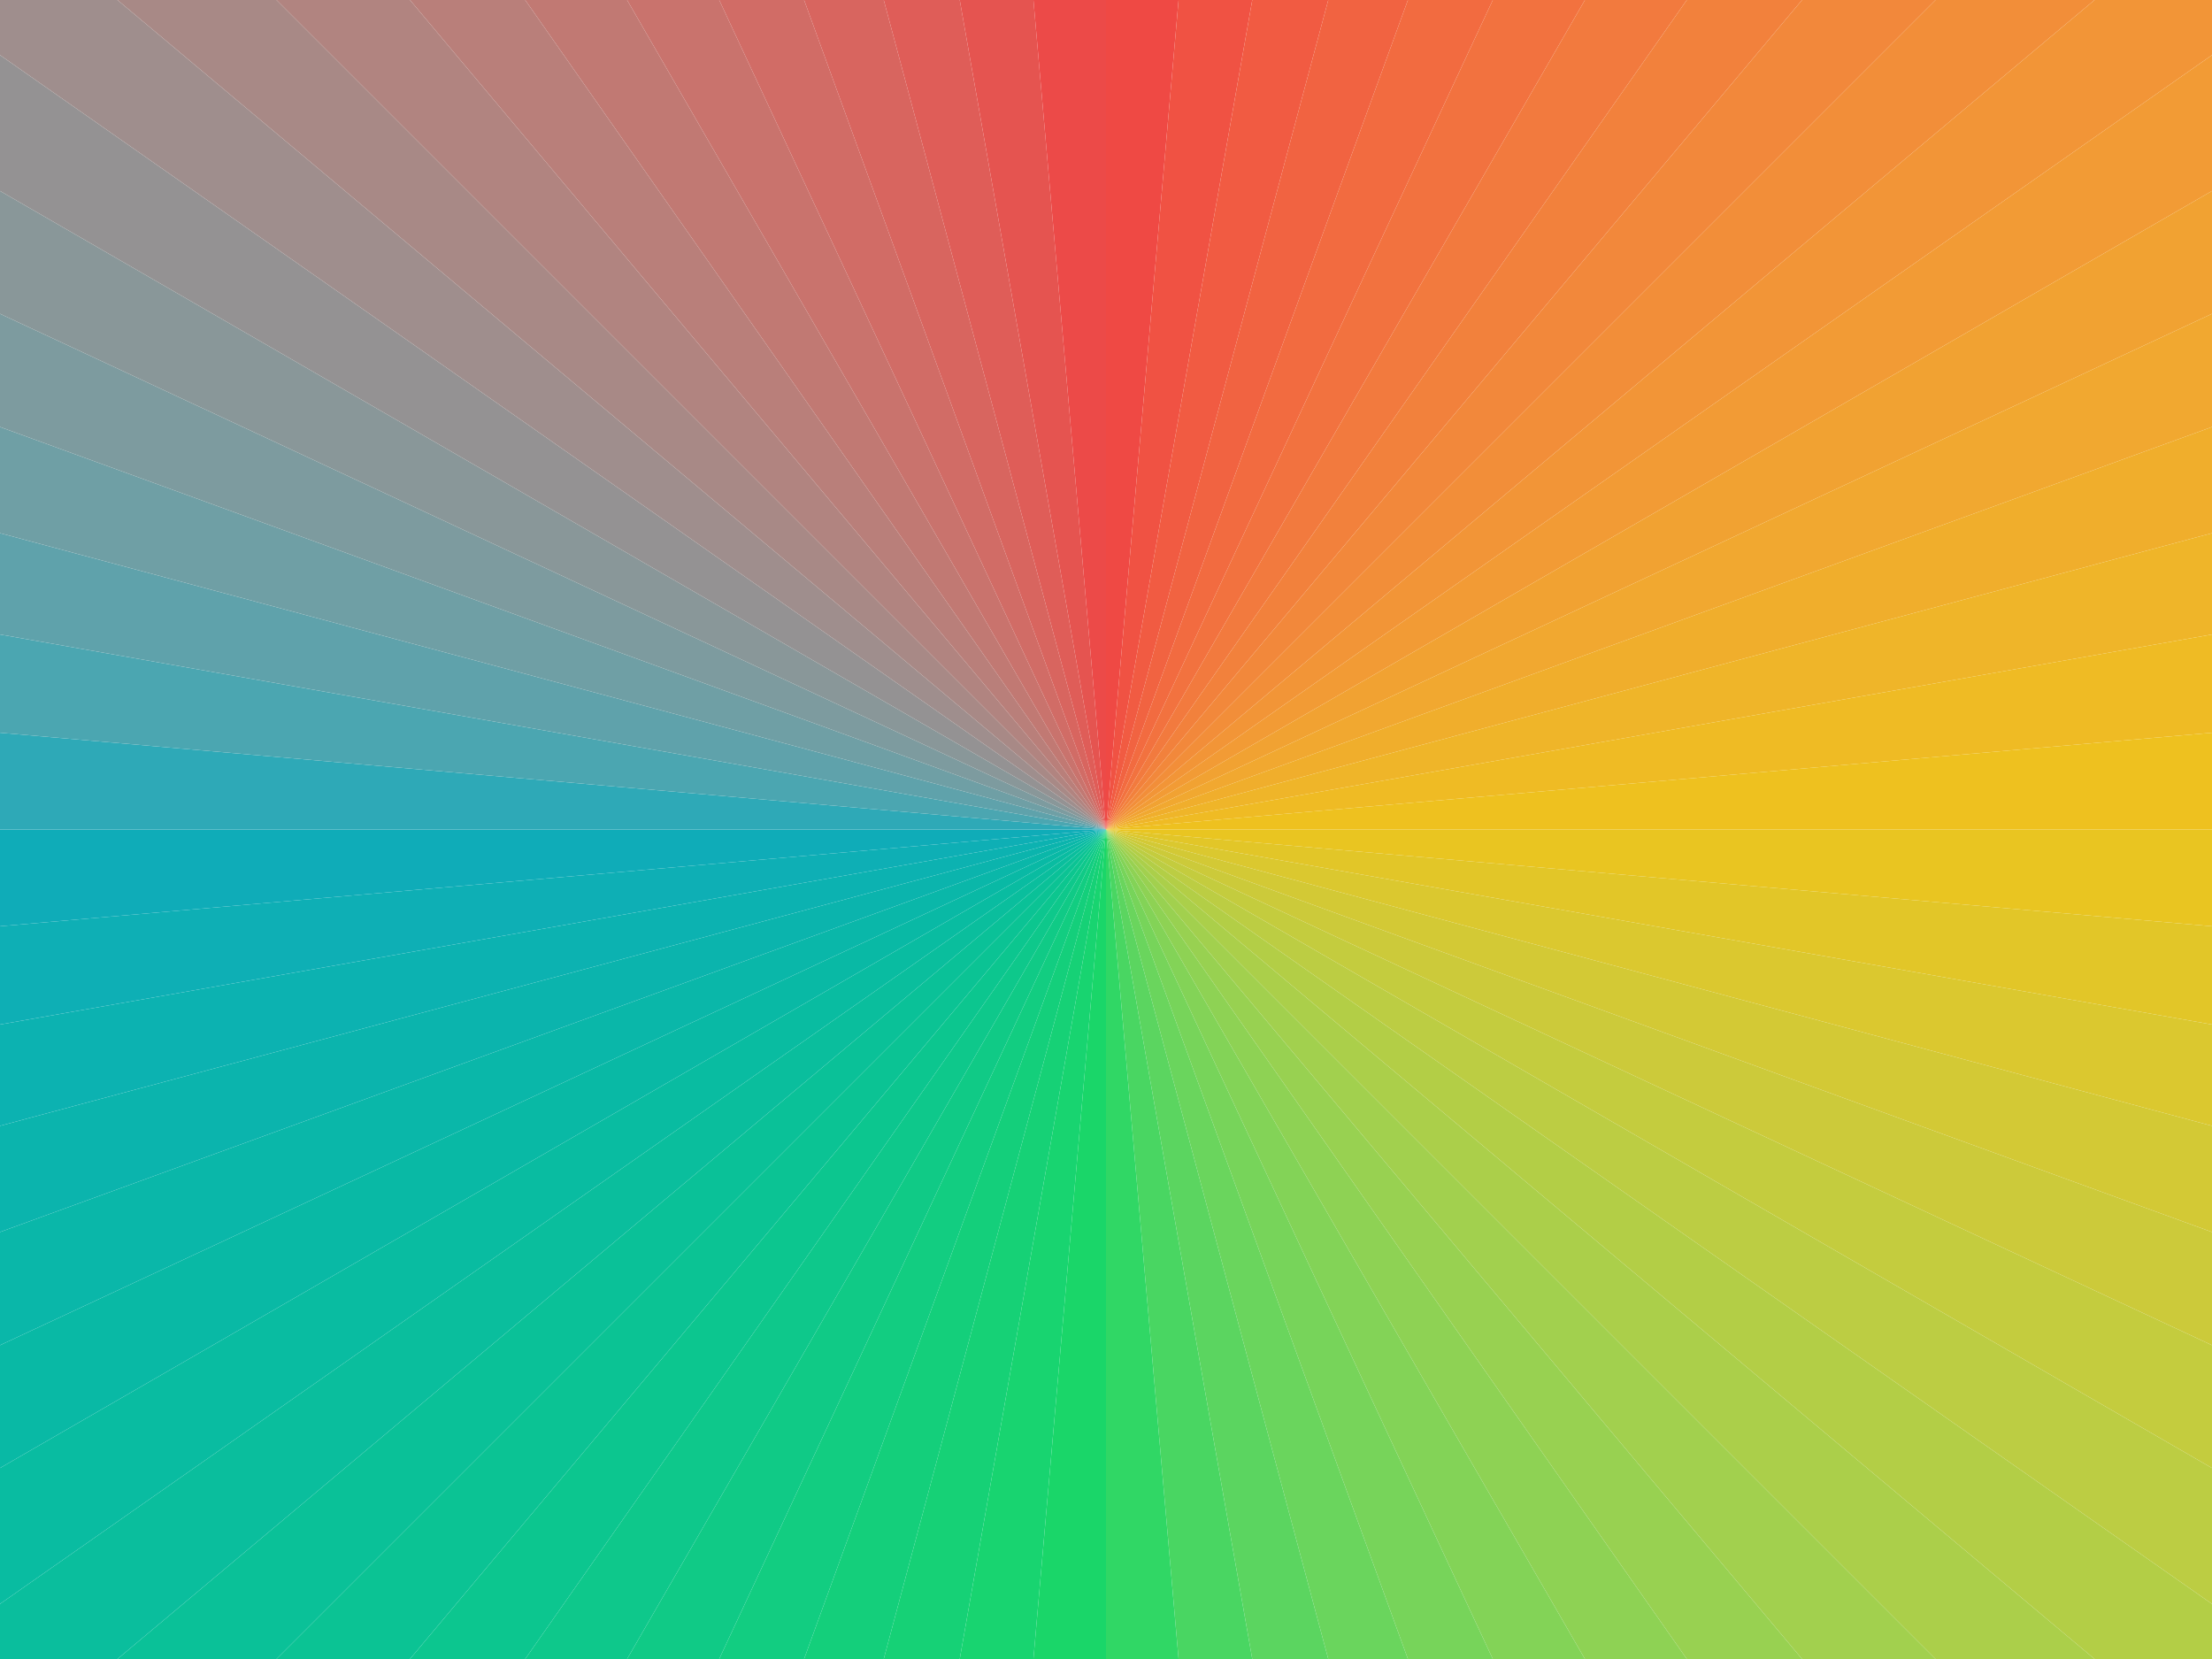
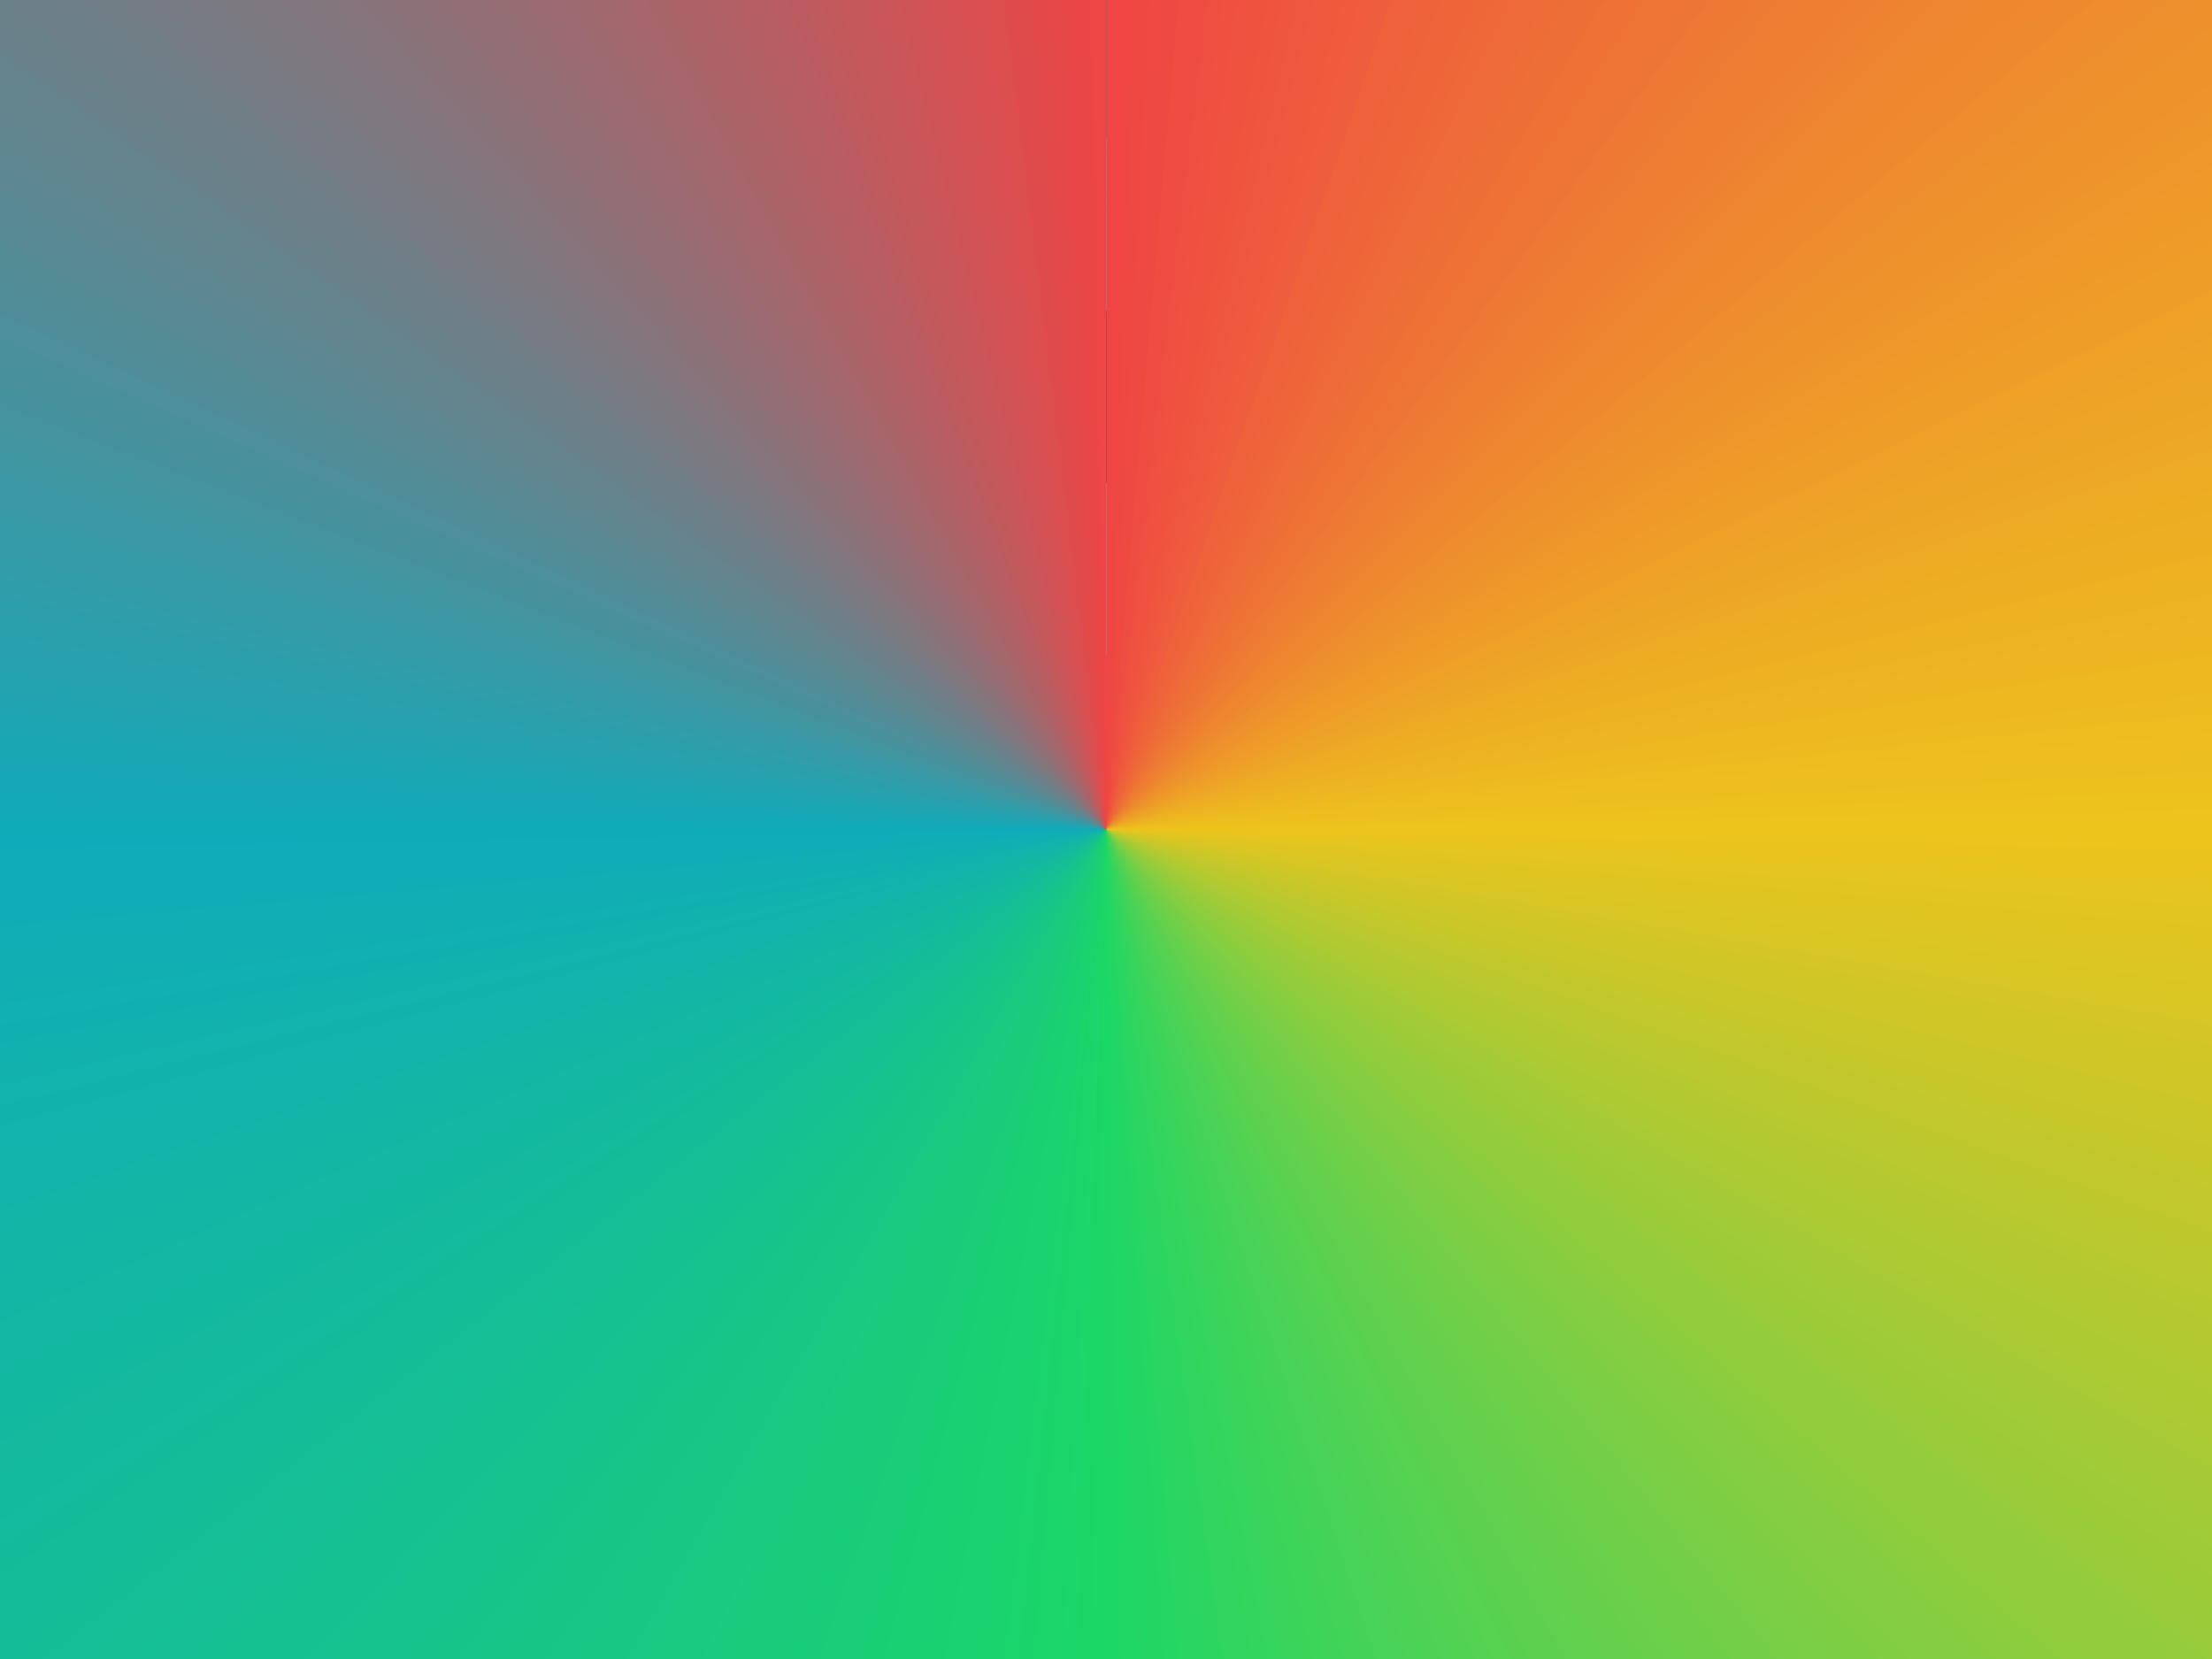
<svg xmlns="http://www.w3.org/2000/svg" width="80" height="60" viewBox="0 0 80 60">
  <defs>
    <pattern id="vis1-g" patternUnits="userSpaceOnUse" width="80" height="60">
-       <path d="M40 30L40 -70A100 100 0 0 1 48.716 -69.619Z" fill="#ef4944" />
-       <path d="M40 30L48.716 -69.619A100 100 0 0 1 57.365 -68.481Z" fill="#f05243" />
-       <path d="M40 30L57.365 -68.481A100 100 0 0 1 65.882 -66.593Z" fill="#f15b42" />
-       <path d="M40 30L65.882 -66.593A100 100 0 0 1 74.202 -63.969Z" fill="#f16341" />
-       <path d="M40 30L74.202 -63.969A100 100 0 0 1 82.262 -60.631Z" fill="#f26b40" />
-       <path d="M40 30L82.262 -60.631A100 100 0 0 1 90 -56.603Z" fill="#f2723f" />
-       <path d="M40 30L90 -56.603A100 100 0 0 1 97.358 -51.915Z" fill="#f27a3e" />
-       <path d="M40 30L97.358 -51.915A100 100 0 0 1 104.279 -46.604Z" fill="#f2813c" />
-       <path d="M40 30L104.279 -46.604A100 100 0 0 1 110.711 -40.711Z" fill="#f2883b" />
-       <path d="M40 30L110.711 -40.711A100 100 0 0 1 116.604 -34.279Z" fill="#f28e39" />
-       <path d="M40 30L116.604 -34.279A100 100 0 0 1 121.915 -27.358Z" fill="#f29537" />
-       <path d="M40 30L121.915 -27.358A100 100 0 0 1 126.603 -20Z" fill="#f29b35" />
-       <path d="M40 30L126.603 -20A100 100 0 0 1 130.631 -12.262Z" fill="#f1a232" />
-       <path d="M40 30L130.631 -12.262A100 100 0 0 1 133.969 -4.202Z" fill="#f1a830" />
-       <path d="M40 30L133.969 -4.202A100 100 0 0 1 136.593 4.118Z" fill="#f0ae2c" />
-       <path d="M40 30L136.593 4.118A100 100 0 0 1 138.481 12.635Z" fill="#efb529" />
-       <path d="M40 30L138.481 12.635A100 100 0 0 1 139.619 21.284Z" fill="#efbb24" />
-       <path d="M40 30L139.619 21.284A100 100 0 0 1 140 30Z" fill="#eec11f" />
-       <path d="M40 30L140 30A100 100 0 0 1 139.619 38.716Z" fill="#e9c521" />
-       <path d="M40 30L139.619 38.716A100 100 0 0 1 138.481 47.365Z" fill="#e2c628" />
-       <path d="M40 30L138.481 47.365A100 100 0 0 1 136.593 55.882Z" fill="#dbc82f" />
-       <path d="M40 30L136.593 55.882A100 100 0 0 1 133.969 64.202Z" fill="#d3c935" />
-       <path d="M40 30L133.969 64.202A100 100 0 0 1 130.631 72.262Z" fill="#ccca3a" />
-       <path d="M40 30L130.631 72.262A100 100 0 0 1 126.603 80Z" fill="#c4cc3e" />
-       <path d="M40 30L126.603 80A100 100 0 0 1 121.915 87.358Z" fill="#bccd43" />
-       <path d="M40 30L121.915 87.358A100 100 0 0 1 116.604 94.279Z" fill="#b3ce46" />
-       <path d="M40 30L116.604 94.279A100 100 0 0 1 110.711 100.711Z" fill="#abcf4a" />
-       <path d="M40 30L110.711 100.711A100 100 0 0 1 104.279 106.604Z" fill="#a2d04e" />
-       <path d="M40 30L104.279 106.604A100 100 0 0 1 97.358 111.915Z" fill="#98d151" />
-       <path d="M40 30L97.358 111.915A100 100 0 0 1 90 116.603Z" fill="#8ed254" />
-       <path d="M40 30L90 116.603A100 100 0 0 1 82.262 120.631Z" fill="#83d357" />
-       <path d="M40 30L82.262 120.631A100 100 0 0 1 74.202 123.969Z" fill="#77d45a" />
-       <path d="M40 30L74.202 123.969A100 100 0 0 1 65.882 126.593Z" fill="#6ad55d" />
-       <path d="M40 30L65.882 126.593A100 100 0 0 1 57.365 128.481Z" fill="#5bd560" />
-       <path d="M40 30L57.365 128.481A100 100 0 0 1 48.716 129.619Z" fill="#49d662" />
-       <path d="M40 30L48.716 129.619A100 100 0 0 1 40 130Z" fill="#30d765" />
-       <path d="M40 30L40 130A100 100 0 0 1 31.284 129.619Z" fill="#1ad669" />
-       <path d="M40 30L31.284 129.619A100 100 0 0 1 22.635 128.481Z" fill="#18d470" />
-       <path d="M40 30L22.635 128.481A100 100 0 0 1 14.118 126.593Z" fill="#16d176" />
-       <path d="M40 30L14.118 126.593A100 100 0 0 1 5.798 123.969Z" fill="#14cf7b" />
-       <path d="M40 30L5.798 123.969A100 100 0 0 1 -2.262 120.631Z" fill="#12cd81" />
-       <path d="M40 30L-2.262 120.631A100 100 0 0 1 -10 116.603Z" fill="#10ca86" />
-       <path d="M40 30L-10 116.603A100 100 0 0 1 -17.358 111.915Z" fill="#0ec88b" />
-       <path d="M40 30L-17.358 111.915A100 100 0 0 1 -24.279 106.604Z" fill="#0cc68f" />
-       <path d="M40 30L-24.279 106.604A100 100 0 0 1 -30.711 100.711Z" fill="#0bc394" />
-       <path d="M40 30L-30.711 100.711A100 100 0 0 1 -36.604 94.279Z" fill="#0ac198" />
-       <path d="M40 30L-36.604 94.279A100 100 0 0 1 -41.915 87.358Z" fill="#0abe9d" />
-       <path d="M40 30L-41.915 87.358A100 100 0 0 1 -46.603 80Z" fill="#09bca1" />
-       <path d="M40 30L-46.603 80A100 100 0 0 1 -50.631 72.262Z" fill="#09b9a5" />
-       <path d="M40 30L-50.631 72.262A100 100 0 0 1 -53.969 64.202Z" fill="#0ab7a9" />
-       <path d="M40 30L-53.969 64.202A100 100 0 0 1 -56.593 55.882Z" fill="#0bb4ad" />
-       <path d="M40 30L-56.593 55.882A100 100 0 0 1 -58.481 47.365Z" fill="#0cb2b1" />
-       <path d="M40 30L-58.481 47.365A100 100 0 0 1 -59.619 38.716Z" fill="#0eafb5" />
-       <path d="M40 30L-59.619 38.716A100 100 0 0 1 -60 30Z" fill="#0facb8" />
-       <path d="M40 30L-60 30A100 100 0 0 1 -59.619 21.284Z" fill="#2ea9b7" />
-       <path d="M40 30L-59.619 21.284A100 100 0 0 1 -58.481 12.635Z" fill="#4ba6b1" />
-       <path d="M40 30L-58.481 12.635A100 100 0 0 1 -56.593 4.118Z" fill="#5fa2ab" />
-       <path d="M40 30L-56.593 4.118A100 100 0 0 1 -53.969 -4.202Z" fill="#6f9fa5" />
-       <path d="M40 30L-53.969 -4.202A100 100 0 0 1 -50.631 -12.262Z" fill="#7d9b9f" />
-       <path d="M40 30L-50.631 -12.262A100 100 0 0 1 -46.603 -20Z" fill="#899799" />
-       <path d="M40 30L-46.603 -20A100 100 0 0 1 -41.915 -27.358Z" fill="#949293" />
-       <path d="M40 30L-41.915 -27.358A100 100 0 0 1 -36.604 -34.279Z" fill="#9f8e8d" />
-       <path d="M40 30L-36.604 -34.279A100 100 0 0 1 -30.711 -40.711Z" fill="#a88986" />
-       <path d="M40 30L-30.711 -40.711A100 100 0 0 1 -24.279 -46.604Z" fill="#b18480" />
-       <path d="M40 30L-24.279 -46.604A100 100 0 0 1 -17.358 -51.915Z" fill="#b97f7a" />
-       <path d="M40 30L-17.358 -51.915A100 100 0 0 1 -10 -56.603Z" fill="#c17973" />
-       <path d="M40 30L-10 -56.603A100 100 0 0 1 -2.262 -60.631Z" fill="#c9736d" />
-       <path d="M40 30L-2.262 -60.631A100 100 0 0 1 5.798 -63.969Z" fill="#d16c66" />
-       <path d="M40 30L5.798 -63.969A100 100 0 0 1 14.118 -66.593Z" fill="#d8655f" />
-       <path d="M40 30L14.118 -66.593A100 100 0 0 1 22.635 -68.481Z" fill="#df5d58" />
-       <path d="M40 30L22.635 -68.481A100 100 0 0 1 31.284 -69.619Z" fill="#e55450" />
-       <path d="M40 30L31.284 -69.619A100 100 0 0 1 40 -70Z" fill="#ec4a48" />
+       <circle cx="40" cy="30" r="2" fill="#ef4544" />
+       <path d="M40 30L-59.985 28.253A100 100 0 0 1 140 30.002Z" fill="#ef4544" />
+       <path d="M40 30L41.747 -69.985A100 100 0 0 1 139.985 31.747Z" fill="#ef4643" />
+       <path d="M40 30L43.492 -69.939A100 100 0 0 1 139.939 33.492Z" fill="#ef4843" />
+       <path d="M40 30L45.235 -69.863A100 100 0 0 1 139.863 35.235Z" fill="#ef4942" />
+       <path d="M40 30L46.977 -69.756A100 100 0 0 1 139.756 36.977Z" fill="#ef4a42" />
+       <path d="M40 30L48.717 -69.619A100 100 0 0 1 139.619 38.717Z" fill="#ef4c42" />
+       <path d="M40 30L50.455 -69.452A100 100 0 0 1 139.452 40.455Z" fill="#ef4d41" />
+       <path d="M40 30L52.189 -69.254A100 100 0 0 1 139.254 42.189Z" fill="#ef4f41" />
+       <path d="M40 30L53.919 -69.027A100 100 0 0 1 139.027 43.919Z" fill="#ef5040" />
+       <path d="M40 30L55.645 -68.769A100 100 0 0 1 138.769 45.645Z" fill="#ef5240" />
+       <path d="M40 30L57.367 -68.48A100 100 0 0 1 138.48 47.367Z" fill="#ef533f" />
+       <path d="M40 30L59.083 -68.162A100 100 0 0 1 138.162 49.083Z" fill="#ef543f" />
+       <path d="M40 30L60.793 -67.814A100 100 0 0 1 137.814 50.793Z" fill="#ef563e" />
+       <path d="M40 30L62.497 -67.437A100 100 0 0 1 137.437 52.497Z" fill="#ef573e" />
+       <path d="M40 30L64.194 -67.029A100 100 0 0 1 137.029 54.194Z" fill="#ef593e" />
+       <path d="M40 30L65.884 -66.592A100 100 0 0 1 136.592 55.884Z" fill="#ef5a3d" />
+       <path d="M40 30L67.565 -66.126A100 100 0 0 1 136.126 57.565Z" fill="#ef5b3d" />
+       <path d="M40 30L69.239 -65.63A100 100 0 0 1 135.63 59.239Z" fill="#ef5d3c" />
+       <path d="M40 30L70.903 -65.105A100 100 0 0 1 135.105 60.903Z" fill="#ef5e3c" />
+       <path d="M40 30L72.558 -64.551A100 100 0 0 1 134.551 62.558Z" fill="#ef603b" />
+       <path d="M40 30L74.204 -63.969A100 100 0 0 1 133.969 64.204Z" fill="#ef613b" />
+       <path d="M40 30L75.838 -63.357A100 100 0 0 1 133.357 65.838Z" fill="#ef633a" />
+       <path d="M40 30L77.462 -62.718A100 100 0 0 1 132.718 67.462Z" fill="#ef643a" />
+       <path d="M40 30L79.075 -62.05A100 100 0 0 1 132.05 69.075Z" fill="#ee653a" />
+       <path d="M40 30L80.675 -61.354A100 100 0 0 1 131.354 70.675Z" fill="#ee6739" />
+       <path d="M40 30L82.263 -60.63A100 100 0 0 1 130.63 72.263Z" fill="#ee6839" />
+       <path d="M40 30L83.839 -59.879A100 100 0 0 1 129.879 73.839Z" fill="#ee6a38" />
+       <path d="M40 30L85.401 -59.1A100 100 0 0 1 129.1 75.401Z" fill="#ee6b38" />
+       <path d="M40 30L86.949 -58.294A100 100 0 0 1 128.294 76.949Z" fill="#ee6d37" />
+       <path d="M40 30L88.482 -57.461A100 100 0 0 1 127.461 78.482Z" fill="#ee6e37" />
+       <path d="M40 30L90.002 -56.602A100 100 0 0 1 126.602 80.002Z" fill="#ee6f36" />
+       <path d="M40 30L91.505 -55.716A100 100 0 0 1 125.716 81.505Z" fill="#ee7136" />
+       <path d="M40 30L92.993 -54.804A100 100 0 0 1 124.804 82.993Z" fill="#ee7236" />
+       <path d="M40 30L94.465 -53.866A100 100 0 0 1 123.866 84.465Z" fill="#ee7435" />
+       <path d="M40 30L95.921 -52.903A100 100 0 0 1 122.903 85.921Z" fill="#ee7535" />
+       <path d="M40 30L97.359 -51.914A100 100 0 0 1 121.914 87.359Z" fill="#ee7634" />
+       <path d="M40 30L98.78 -50.901A100 100 0 0 1 120.901 88.78Z" fill="#ee7834" />
+       <path d="M40 30L100.183 -49.863A100 100 0 0 1 119.863 90.183Z" fill="#ee7933" />
+       <path d="M40 30L101.568 -48.8A100 100 0 0 1 118.8 91.568Z" fill="#ee7b33" />
+       <path d="M40 30L102.933 -47.713A100 100 0 0 1 117.713 92.933Z" fill="#ee7c32" />
+       <path d="M40 30L104.28 -46.603A100 100 0 0 1 116.603 94.28Z" fill="#ee7e32" />
+       <path d="M40 30L105.607 -45.47A100 100 0 0 1 115.47 95.607Z" fill="#ee7f32" />
+       <path d="M40 30L106.914 -44.313A100 100 0 0 1 114.313 96.914Z" fill="#ee8031" />
+       <path d="M40 30L108.201 -43.134A100 100 0 0 1 113.134 98.201Z" fill="#ee8231" />
+       <path d="M40 30L109.467 -41.933A100 100 0 0 1 111.933 99.467Z" fill="#ee8330" />
+       <path d="M40 30L110.712 -40.709A100 100 0 0 1 110.709 100.712Z" fill="#ee8530" />
+       <path d="M40 30L111.935 -39.465A100 100 0 0 1 109.465 101.935Z" fill="#ee862f" />
+       <path d="M40 30L113.137 -38.199A100 100 0 0 1 108.199 103.137Z" fill="#ee882f" />
+       <path d="M40 30L114.316 -36.912A100 100 0 0 1 106.912 104.316Z" fill="#ee892e" />
+       <path d="M40 30L115.472 -35.605A100 100 0 0 1 105.605 105.472Z" fill="#ee8a2e" />
+       <path d="M40 30L116.606 -34.277A100 100 0 0 1 104.277 106.606Z" fill="#ee8c2e" />
+       <path d="M40 30L117.716 -32.931A100 100 0 0 1 102.931 107.716Z" fill="#ee8d2d" />
+       <path d="M40 30L118.802 -31.565A100 100 0 0 1 101.565 108.802Z" fill="#ee8f2d" />
+       <path d="M40 30L119.865 -30.18A100 100 0 0 1 100.18 109.865Z" fill="#ee902c" />
+       <path d="M40 30L120.903 -28.777A100 100 0 0 1 98.777 110.903Z" fill="#ee922c" />
+       <path d="M40 30L121.916 -27.356A100 100 0 0 1 97.356 111.916Z" fill="#ee932b" />
+       <path d="M40 30L122.905 -25.918A100 100 0 0 1 95.918 112.905Z" fill="#ee942b" />
+       <path d="M40 30L123.868 -24.462A100 100 0 0 1 94.462 113.868Z" fill="#ee962a" />
+       <path d="M40 30L124.806 -22.99A100 100 0 0 1 92.99 114.806Z" fill="#ee972a" />
+       <path d="M40 30L125.718 -21.502A100 100 0 0 1 91.502 115.718Z" fill="#ee992a" />
+       <path d="M40 30L126.603 -19.998A100 100 0 0 1 89.998 116.603Z" fill="#ee9a29" />
+       <path d="M40 30L127.463 -18.479A100 100 0 0 1 88.479 117.463Z" fill="#ee9b29" />
+       <path d="M40 30L128.296 -16.946A100 100 0 0 1 86.946 118.296Z" fill="#ee9d28" />
+       <path d="M40 30L129.101 -15.397A100 100 0 0 1 85.397 119.101Z" fill="#ee9e28" />
+       <path d="M40 30L129.88 -13.836A100 100 0 0 1 83.836 119.88Z" fill="#eea027" />
+       <path d="M40 30L130.632 -12.26A100 100 0 0 1 82.26 120.632Z" fill="#eea127" />
+       <path d="M40 30L131.355 -10.672A100 100 0 0 1 80.672 121.355Z" fill="#eea326" />
+       <path d="M40 30L132.051 -9.072A100 100 0 0 1 79.072 122.051Z" fill="#eea426" />
+       <path d="M40 30L132.719 -7.459A100 100 0 0 1 77.459 122.719Z" fill="#eda526" />
+       <path d="M40 30L133.359 -5.835A100 100 0 0 1 75.835 123.359Z" fill="#eda725" />
+       <path d="M40 30L133.97 -4.2A100 100 0 0 1 74.2 123.97Z" fill="#eda825" />
+       <path d="M40 30L134.552 -2.555A100 100 0 0 1 72.555 124.552Z" fill="#edaa24" />
+       <path d="M40 30L135.106 -0.9A100 100 0 0 1 70.9 125.106Z" fill="#edab24" />
+       <path d="M40 30L135.631 0.764A100 100 0 0 1 69.236 125.631Z" fill="#edad23" />
+       <path d="M40 30L136.127 2.438A100 100 0 0 1 67.562 126.127Z" fill="#edae23" />
+       <path d="M40 30L136.593 4.12A100 100 0 0 1 65.88 126.593Z" fill="#edaf22" />
+       <path d="M40 30L137.03 5.81A100 100 0 0 1 64.19 127.03Z" fill="#edb122" />
+       <path d="M40 30L137.437 7.507A100 100 0 0 1 62.493 127.437Z" fill="#edb222" />
+       <path d="M40 30L137.815 9.211A100 100 0 0 1 60.789 127.815Z" fill="#edb421" />
+       <path d="M40 30L138.163 10.921A100 100 0 0 1 59.079 128.163Z" fill="#edb521" />
+       <path d="M40 30L138.481 12.637A100 100 0 0 1 57.363 128.481Z" fill="#edb620" />
+       <path d="M40 30L138.769 14.358A100 100 0 0 1 55.642 128.769Z" fill="#edb820" />
+       <path d="M40 30L139.027 16.084A100 100 0 0 1 53.916 129.027Z" fill="#edb91f" />
+       <path d="M40 30L139.255 17.815A100 100 0 0 1 52.185 129.255Z" fill="#edbb1f" />
+       <path d="M40 30L139.452 19.549A100 100 0 0 1 50.451 129.452Z" fill="#edbc1e" />
+       <path d="M40 30L139.62 21.286A100 100 0 0 1 48.714 129.62Z" fill="#edbe1e" />
+       <path d="M40 30L139.757 23.026A100 100 0 0 1 46.974 129.757Z" fill="#edbf1e" />
+       <path d="M40 30L139.863 24.768A100 100 0 0 1 45.232 129.863Z" fill="#edc01d" />
+       <path d="M40 30L139.939 26.512A100 100 0 0 1 43.488 129.939Z" fill="#edc21d" />
+       <path d="M40 30L139.985 28.257A100 100 0 0 1 41.743 129.985Z" fill="#edc31c" />
+       <path d="M40 30L140 30.002A100 100 0 0 1 39.998 130Z" fill="#ecc41c" />
+       <path d="M40 30L139.985 31.747A100 100 0 0 1 38.253 129.985Z" fill="#eac41d" />
+       <path d="M40 30L139.939 33.492A100 100 0 0 1 36.508 129.939Z" fill="#e7c51e" />
+       <path d="M40 30L139.863 35.235A100 100 0 0 1 34.765 129.863Z" fill="#e5c51f" />
+       <path d="M40 30L139.756 36.977A100 100 0 0 1 33.023 129.756Z" fill="#e3c520" />
+       <path d="M40 30L139.619 38.717A100 100 0 0 1 31.283 129.619Z" fill="#e0c521" />
+       <path d="M40 30L139.452 40.455A100 100 0 0 1 29.545 129.452Z" fill="#dec521" />
+       <path d="M40 30L139.254 42.189A100 100 0 0 1 27.811 129.254Z" fill="#dcc622" />
+       <path d="M40 30L139.027 43.919A100 100 0 0 1 26.081 129.027Z" fill="#d9c623" />
+       <path d="M40 30L138.769 45.645A100 100 0 0 1 24.355 128.769Z" fill="#d7c624" />
+       <path d="M40 30L138.48 47.367A100 100 0 0 1 22.633 128.48Z" fill="#d5c625" />
+       <path d="M40 30L138.162 49.083A100 100 0 0 1 20.917 128.162Z" fill="#d2c625" />
+       <path d="M40 30L137.814 50.793A100 100 0 0 1 19.207 127.814Z" fill="#d0c726" />
+       <path d="M40 30L137.437 52.497A100 100 0 0 1 17.503 127.437Z" fill="#cec727" />
+       <path d="M40 30L137.029 54.194A100 100 0 0 1 15.806 127.029Z" fill="#cbc728" />
+       <path d="M40 30L136.592 55.884A100 100 0 0 1 14.116 126.592Z" fill="#c9c729" />
+       <path d="M40 30L136.126 57.565A100 100 0 0 1 12.435 126.126Z" fill="#c7c72a" />
+       <path d="M40 30L135.63 59.239A100 100 0 0 1 10.761 125.63Z" fill="#c4c82a" />
+       <path d="M40 30L135.105 60.903A100 100 0 0 1 9.097 125.105Z" fill="#c2c82b" />
+       <path d="M40 30L134.551 62.558A100 100 0 0 1 7.442 124.551Z" fill="#c0c82c" />
+       <path d="M40 30L133.969 64.204A100 100 0 0 1 5.796 123.969Z" fill="#bdc82d" />
+       <path d="M40 30L133.357 65.838A100 100 0 0 1 4.162 123.357Z" fill="#bbc92e" />
+       <path d="M40 30L132.718 67.462A100 100 0 0 1 2.538 122.718Z" fill="#b9c92f" />
+       <path d="M40 30L132.05 69.075A100 100 0 0 1 0.925 122.05Z" fill="#b6c92f" />
+       <path d="M40 30L131.354 70.675A100 100 0 0 1 -0.675 121.354Z" fill="#b4c930" />
+       <path d="M40 30L130.63 72.263A100 100 0 0 1 -2.263 120.63Z" fill="#b2c931" />
+       <path d="M40 30L129.879 73.839A100 100 0 0 1 -3.839 119.879Z" fill="#afca32" />
+       <path d="M40 30L129.1 75.401A100 100 0 0 1 -5.401 119.1Z" fill="#adca33" />
+       <path d="M40 30L128.294 76.949A100 100 0 0 1 -6.949 118.294Z" fill="#abca33" />
+       <path d="M40 30L127.461 78.482A100 100 0 0 1 -8.482 117.461Z" fill="#a8ca34" />
+       <path d="M40 30L126.602 80.002A100 100 0 0 1 -10.002 116.602Z" fill="#a6ca35" />
+       <path d="M40 30L125.716 81.505A100 100 0 0 1 -11.505 115.716Z" fill="#a3cb36" />
+       <path d="M40 30L124.804 82.993A100 100 0 0 1 -12.993 114.804Z" fill="#a1cb37" />
+       <path d="M40 30L123.866 84.465A100 100 0 0 1 -14.465 113.866Z" fill="#9fcb38" />
+       <path d="M40 30L122.903 85.921A100 100 0 0 1 -15.921 112.903Z" fill="#9dcb38" />
+       <path d="M40 30L121.914 87.359A100 100 0 0 1 -17.359 111.914Z" fill="#9acb39" />
+       <path d="M40 30L120.901 88.78A100 100 0 0 1 -18.78 110.901Z" fill="#98cc3a" />
+       <path d="M40 30L119.863 90.183A100 100 0 0 1 -20.183 109.863Z" fill="#95cc3b" />
+       <path d="M40 30L118.8 91.568A100 100 0 0 1 -21.568 108.8Z" fill="#93cc3c" />
+       <path d="M40 30L117.713 92.933A100 100 0 0 1 -22.933 107.713Z" fill="#91cc3c" />
+       <path d="M40 30L116.603 94.28A100 100 0 0 1 -24.28 106.603Z" fill="#8fcd3d" />
+       <path d="M40 30L115.47 95.607A100 100 0 0 1 -25.607 105.47Z" fill="#8ccd3e" />
+       <path d="M40 30L114.313 96.914A100 100 0 0 1 -26.914 104.313Z" fill="#8acd3f" />
+       <path d="M40 30L113.134 98.201A100 100 0 0 1 -28.201 103.134Z" fill="#87cd40" />
+       <path d="M40 30L111.933 99.467A100 100 0 0 1 -29.467 101.933Z" fill="#85cd41" />
+       <path d="M40 30L110.709 100.712A100 100 0 0 1 -30.712 100.709Z" fill="#83ce41" />
+       <path d="M40 30L109.465 101.935A100 100 0 0 1 -31.935 99.465Z" fill="#81ce42" />
+       <path d="M40 30L108.199 103.137A100 100 0 0 1 -33.137 98.199Z" fill="#7ece43" />
+       <path d="M40 30L106.912 104.316A100 100 0 0 1 -34.316 96.912Z" fill="#7cce44" />
+       <path d="M40 30L105.605 105.472A100 100 0 0 1 -35.472 95.605Z" fill="#7ace45" />
+       <path d="M40 30L104.277 106.606A100 100 0 0 1 -36.606 94.277Z" fill="#77cf46" />
+       <path d="M40 30L102.931 107.716A100 100 0 0 1 -37.716 92.931Z" fill="#75cf46" />
+       <path d="M40 30L101.565 108.802A100 100 0 0 1 -38.802 91.565Z" fill="#73cf47" />
+       <path d="M40 30L100.18 109.865A100 100 0 0 1 -39.865 90.18Z" fill="#70cf48" />
+       <path d="M40 30L98.777 110.903A100 100 0 0 1 -40.903 88.777Z" fill="#6ed049" />
+       <path d="M40 30L97.356 111.916A100 100 0 0 1 -41.916 87.356Z" fill="#6bd04a" />
+       <path d="M40 30L95.918 112.905A100 100 0 0 1 -42.905 85.918Z" fill="#69d04a" />
+       <path d="M40 30L94.462 113.868A100 100 0 0 1 -43.868 84.462Z" fill="#67d04b" />
+       <path d="M40 30L92.99 114.806A100 100 0 0 1 -44.806 82.99Z" fill="#65d04c" />
+       <path d="M40 30L91.502 115.718A100 100 0 0 1 -45.718 81.502Z" fill="#62d14d" />
+       <path d="M40 30L89.998 116.603A100 100 0 0 1 -46.603 79.998Z" fill="#60d14e" />
+       <path d="M40 30L88.479 117.463A100 100 0 0 1 -47.463 78.479Z" fill="#5dd14f" />
+       <path d="M40 30L86.946 118.296A100 100 0 0 1 -48.296 76.946Z" fill="#5bd14f" />
+       <path d="M40 30L85.397 119.101A100 100 0 0 1 -49.101 75.397Z" fill="#59d150" />
+       <path d="M40 30L83.836 119.88A100 100 0 0 1 -49.88 73.836Z" fill="#57d251" />
+       <path d="M40 30L82.26 120.632A100 100 0 0 1 -50.632 72.26Z" fill="#54d252" />
+       <path d="M40 30L80.672 121.355A100 100 0 0 1 -51.355 70.672Z" fill="#52d253" />
+       <path d="M40 30L79.072 122.051A100 100 0 0 1 -52.051 69.072Z" fill="#50d254" />
+       <path d="M40 30L77.459 122.719A100 100 0 0 1 -52.719 67.459Z" fill="#4dd254" />
+       <path d="M40 30L75.835 123.359A100 100 0 0 1 -53.359 65.835Z" fill="#4bd355" />
+       <path d="M40 30L74.2 123.97A100 100 0 0 1 -53.97 64.2Z" fill="#48d356" />
+       <path d="M40 30L72.555 124.552A100 100 0 0 1 -54.552 62.555Z" fill="#46d357" />
+       <path d="M40 30L70.9 125.106A100 100 0 0 1 -55.106 60.9Z" fill="#44d358" />
+       <path d="M40 30L69.236 125.631A100 100 0 0 1 -55.631 59.236Z" fill="#42d458" />
+       <path d="M40 30L67.562 126.127A100 100 0 0 1 -56.127 57.562Z" fill="#3fd459" />
+       <path d="M40 30L65.88 126.593A100 100 0 0 1 -56.593 55.88Z" fill="#3dd45a" />
+       <path d="M40 30L64.19 127.03A100 100 0 0 1 -57.03 54.19Z" fill="#3ad45b" />
+       <path d="M40 30L62.493 127.437A100 100 0 0 1 -57.437 52.493Z" fill="#38d45c" />
+       <path d="M40 30L60.789 127.815A100 100 0 0 1 -57.815 50.789Z" fill="#36d55d" />
+       <path d="M40 30L59.079 128.163A100 100 0 0 1 -58.163 49.079Z" fill="#33d55d" />
+       <path d="M40 30L57.363 128.481A100 100 0 0 1 -58.481 47.363Z" fill="#31d55e" />
+       <path d="M40 30L55.642 128.769A100 100 0 0 1 -58.769 45.642Z" fill="#2fd55f" />
+       <path d="M40 30L53.916 129.027A100 100 0 0 1 -59.027 43.916Z" fill="#2cd560" />
+       <path d="M40 30L52.185 129.255A100 100 0 0 1 -59.255 42.185Z" fill="#2ad661" />
+       <path d="M40 30L50.451 129.452A100 100 0 0 1 -59.452 40.451Z" fill="#28d661" />
+       <path d="M40 30L48.714 129.62A100 100 0 0 1 -59.62 38.714Z" fill="#26d662" />
+       <path d="M40 30L46.974 129.757A100 100 0 0 1 -59.757 36.974Z" fill="#23d663" />
+       <path d="M40 30L45.232 129.863A100 100 0 0 1 -59.863 35.232Z" fill="#21d664" />
+       <path d="M40 30L43.488 129.939A100 100 0 0 1 -59.939 33.488Z" fill="#1ed765" />
+       <path d="M40 30L41.743 129.985A100 100 0 0 1 -59.985 31.743Z" fill="#1cd766" />
+       <path d="M40 30L39.998 130A100 100 0 0 1 -60 29.998Z" fill="#1bd766" />
+       <path d="M40 30L38.253 129.985A100 100 0 0 1 -59.985 28.253Z" fill="#1bd667" />
+       <path d="M40 30L36.508 129.939A100 100 0 0 1 -59.939 26.508Z" fill="#1bd668" />
+       <path d="M40 30L34.765 129.863A100 100 0 0 1 -59.863 24.765Z" fill="#1bd569" />
+       <path d="M40 30L33.023 129.756A100 100 0 0 1 -59.756 23.023Z" fill="#1ad56a" />
+       <path d="M40 30L31.283 129.619A100 100 0 0 1 -59.619 21.283Z" fill="#1ad46b" />
+       <path d="M40 30L29.545 129.452A100 100 0 0 1 -59.452 19.545Z" fill="#1ad46c" />
+       <path d="M40 30L27.811 129.254A100 100 0 0 1 -59.254 17.811Z" fill="#1ad36d" />
+       <path d="M40 30L26.081 129.027A100 100 0 0 1 -59.027 16.081Z" fill="#1ad36e" />
+       <path d="M40 30L24.355 128.769A100 100 0 0 1 -58.769 14.355Z" fill="#1ad26f" />
+       <path d="M40 30L22.633 128.48A100 100 0 0 1 -58.48 12.633Z" fill="#1ad270" />
+       <path d="M40 30L20.917 128.162A100 100 0 0 1 -58.162 10.917Z" fill="#1ad171" />
+       <path d="M40 30L19.207 127.814A100 100 0 0 1 -57.814 9.207Z" fill="#19d172" />
+       <path d="M40 30L17.503 127.437A100 100 0 0 1 -57.437 7.503Z" fill="#19d073" />
+       <path d="M40 30L15.806 127.029A100 100 0 0 1 -57.029 5.806Z" fill="#19d074" />
+       <path d="M40 30L14.116 126.592A100 100 0 0 1 -56.592 4.116Z" fill="#19cf74" />
+       <path d="M40 30L12.435 126.126A100 100 0 0 1 -56.126 2.435Z" fill="#19cf75" />
+       <path d="M40 30L10.761 125.63A100 100 0 0 1 -55.63 0.761Z" fill="#19ce76" />
+       <path d="M40 30L9.097 125.105A100 100 0 0 1 -55.105 -0.903Z" fill="#19ce77" />
+       <path d="M40 30L7.442 124.551A100 100 0 0 1 -54.551 -2.558Z" fill="#19cd78" />
+       <path d="M40 30L5.796 123.969A100 100 0 0 1 -53.969 -4.204Z" fill="#18cd79" />
+       <path d="M40 30L4.162 123.357A100 100 0 0 1 -53.357 -5.838Z" fill="#18cc7a" />
+       <path d="M40 30L2.538 122.718A100 100 0 0 1 -52.718 -7.462Z" fill="#18cc7b" />
+       <path d="M40 30L0.925 122.05A100 100 0 0 1 -52.05 -9.075Z" fill="#18cc7c" />
+       <path d="M40 30L-0.675 121.354A100 100 0 0 1 -51.354 -10.675Z" fill="#18cb7d" />
+       <path d="M40 30L-2.263 120.63A100 100 0 0 1 -50.63 -12.263Z" fill="#18cb7e" />
+       <path d="M40 30L-3.839 119.879A100 100 0 0 1 -49.879 -13.839Z" fill="#18ca7f" />
+       <path d="M40 30L-5.401 119.1A100 100 0 0 1 -49.1 -15.401Z" fill="#18ca80" />
+       <path d="M40 30L-6.949 118.294A100 100 0 0 1 -48.294 -16.949Z" fill="#18c981" />
+       <path d="M40 30L-8.482 117.461A100 100 0 0 1 -47.461 -18.482Z" fill="#17c982" />
+       <path d="M40 30L-10.002 116.602A100 100 0 0 1 -46.602 -20.002Z" fill="#17c882" />
+       <path d="M40 30L-11.505 115.716A100 100 0 0 1 -45.716 -21.505Z" fill="#17c883" />
+       <path d="M40 30L-12.993 114.804A100 100 0 0 1 -44.804 -22.993Z" fill="#17c784" />
+       <path d="M40 30L-14.465 113.866A100 100 0 0 1 -43.866 -24.465Z" fill="#17c785" />
+       <path d="M40 30L-15.921 112.903A100 100 0 0 1 -42.903 -25.921Z" fill="#17c686" />
+       <path d="M40 30L-17.359 111.914A100 100 0 0 1 -41.914 -27.359Z" fill="#17c687" />
+       <path d="M40 30L-18.78 110.901A100 100 0 0 1 -40.901 -28.78Z" fill="#17c588" />
+       <path d="M40 30L-20.183 109.863A100 100 0 0 1 -39.863 -30.183Z" fill="#16c589" />
+       <path d="M40 30L-21.568 108.8A100 100 0 0 1 -38.8 -31.568Z" fill="#16c48a" />
+       <path d="M40 30L-22.933 107.713A100 100 0 0 1 -37.713 -32.933Z" fill="#16c48b" />
+       <path d="M40 30L-24.28 106.603A100 100 0 0 1 -36.603 -34.28Z" fill="#16c38c" />
+       <path d="M40 30L-25.607 105.47A100 100 0 0 1 -35.47 -35.607Z" fill="#16c38d" />
+       <path d="M40 30L-26.914 104.313A100 100 0 0 1 -34.313 -36.914Z" fill="#16c28e" />
+       <path d="M40 30L-28.201 103.134A100 100 0 0 1 -33.134 -38.201Z" fill="#16c28f" />
+       <path d="M40 30L-29.467 101.933A100 100 0 0 1 -31.933 -39.467Z" fill="#16c190" />
+       <path d="M40 30L-30.712 100.709A100 100 0 0 1 -30.709 -40.712Z" fill="#15c190" />
+       <path d="M40 30L-31.935 99.465A100 100 0 0 1 -29.465 -41.935Z" fill="#15c091" />
+       <path d="M40 30L-33.137 98.199A100 100 0 0 1 -28.199 -43.137Z" fill="#15c092" />
+       <path d="M40 30L-34.316 96.912A100 100 0 0 1 -26.912 -44.316Z" fill="#15bf93" />
+       <path d="M40 30L-35.472 95.605A100 100 0 0 1 -25.605 -45.472Z" fill="#15bf94" />
+       <path d="M40 30L-36.606 94.277A100 100 0 0 1 -24.277 -46.606Z" fill="#15be95" />
+       <path d="M40 30L-37.716 92.931A100 100 0 0 1 -22.931 -47.716Z" fill="#15be96" />
+       <path d="M40 30L-38.802 91.565A100 100 0 0 1 -21.565 -48.802Z" fill="#15bd97" />
+       <path d="M40 30L-39.865 90.18A100 100 0 0 1 -20.18 -49.865Z" fill="#14bd98" />
+       <path d="M40 30L-40.903 88.777A100 100 0 0 1 -18.777 -50.903Z" fill="#14bc99" />
+       <path d="M40 30L-41.916 87.356A100 100 0 0 1 -17.356 -51.916Z" fill="#14bc9a" />
+       <path d="M40 30L-42.905 85.918A100 100 0 0 1 -15.918 -52.905Z" fill="#14bb9b" />
+       <path d="M40 30L-43.868 84.462A100 100 0 0 1 -14.462 -53.868Z" fill="#14bb9c" />
+       <path d="M40 30L-44.806 82.99A100 100 0 0 1 -12.99 -54.806Z" fill="#14ba9d" />
+       <path d="M40 30L-45.718 81.502A100 100 0 0 1 -11.502 -55.718Z" fill="#14ba9e" />
+       <path d="M40 30L-46.603 79.998A100 100 0 0 1 -9.998 -56.603Z" fill="#14b99e" />
+       <path d="M40 30L-47.463 78.479A100 100 0 0 1 -8.479 -57.463Z" fill="#13b99f" />
+       <path d="M40 30L-48.296 76.946A100 100 0 0 1 -6.946 -58.296Z" fill="#13b8a0" />
+       <path d="M40 30L-49.101 75.397A100 100 0 0 1 -5.397 -59.101Z" fill="#13b8a1" />
+       <path d="M40 30L-49.88 73.836A100 100 0 0 1 -3.836 -59.88Z" fill="#13b7a2" />
+       <path d="M40 30L-50.632 72.26A100 100 0 0 1 -2.26 -60.632Z" fill="#13b7a3" />
+       <path d="M40 30L-51.355 70.672A100 100 0 0 1 -0.672 -61.355Z" fill="#13b6a4" />
+       <path d="M40 30L-52.051 69.072A100 100 0 0 1 0.928 -62.051Z" fill="#13b6a5" />
+       <path d="M40 30L-52.719 67.459A100 100 0 0 1 2.541 -62.719Z" fill="#13b6a6" />
+       <path d="M40 30L-53.359 65.835A100 100 0 0 1 4.165 -63.359Z" fill="#13b5a7" />
+       <path d="M40 30L-53.97 64.2A100 100 0 0 1 5.8 -63.97Z" fill="#12b5a8" />
+       <path d="M40 30L-54.552 62.555A100 100 0 0 1 7.445 -64.552Z" fill="#12b4a9" />
+       <path d="M40 30L-55.106 60.9A100 100 0 0 1 9.1 -65.106Z" fill="#12b4aa" />
+       <path d="M40 30L-55.631 59.236A100 100 0 0 1 10.764 -65.631Z" fill="#12b3ab" />
+       <path d="M40 30L-56.127 57.562A100 100 0 0 1 12.438 -66.127Z" fill="#12b3ac" />
+       <path d="M40 30L-56.593 55.88A100 100 0 0 1 14.12 -66.593Z" fill="#12b2ac" />
+       <path d="M40 30L-57.03 54.19A100 100 0 0 1 15.81 -67.03Z" fill="#12b2ad" />
+       <path d="M40 30L-57.437 52.493A100 100 0 0 1 17.507 -67.437Z" fill="#12b1ae" />
+       <path d="M40 30L-57.815 50.789A100 100 0 0 1 19.211 -67.815Z" fill="#11b1af" />
+       <path d="M40 30L-58.163 49.079A100 100 0 0 1 20.921 -68.163Z" fill="#11b0b0" />
+       <path d="M40 30L-58.481 47.363A100 100 0 0 1 22.637 -68.481Z" fill="#11b0b1" />
+       <path d="M40 30L-58.769 45.642A100 100 0 0 1 24.358 -68.769Z" fill="#11afb2" />
+       <path d="M40 30L-59.027 43.916A100 100 0 0 1 26.084 -69.027Z" fill="#11afb3" />
+       <path d="M40 30L-59.255 42.185A100 100 0 0 1 27.815 -69.255Z" fill="#11aeb4" />
+       <path d="M40 30L-59.452 40.451A100 100 0 0 1 29.549 -69.452Z" fill="#11aeb5" />
+       <path d="M40 30L-59.62 38.714A100 100 0 0 1 31.286 -69.62Z" fill="#11adb6" />
+       <path d="M40 30L-59.757 36.974A100 100 0 0 1 33.026 -69.757Z" fill="#10adb7" />
+       <path d="M40 30L-59.863 35.232A100 100 0 0 1 34.768 -69.863Z" fill="#10acb8" />
+       <path d="M40 30L-59.939 33.488A100 100 0 0 1 36.512 -69.939Z" fill="#10acb9" />
+       <path d="M40 30L-59.985 31.743A100 100 0 0 1 38.257 -69.985Z" fill="#10abba" />
+       <path d="M40 30L-60 29.998A100 100 0 0 1 40.002 -70Z" fill="#11aab9" />
+       <path d="M40 30L-59.985 28.253A100 100 0 0 1 40.002 -70Z" fill="#14a9b8" />
+       <path d="M40 30L-59.939 26.508A100 100 0 0 1 40.002 -70Z" fill="#16a8b7" />
+       <path d="M40 30L-59.863 24.765A100 100 0 0 1 40.002 -70Z" fill="#19a7b5" />
+       <path d="M40 30L-59.756 23.023A100 100 0 0 1 40.002 -70Z" fill="#1ba6b4" />
+       <path d="M40 30L-59.619 21.283A100 100 0 0 1 40.002 -70Z" fill="#1ea5b3" />
+       <path d="M40 30L-59.452 19.545A100 100 0 0 1 40.002 -70Z" fill="#20a4b1" />
+       <path d="M40 30L-59.254 17.811A100 100 0 0 1 40.002 -70Z" fill="#23a2b0" />
+       <path d="M40 30L-59.027 16.081A100 100 0 0 1 40.002 -70Z" fill="#25a1af" />
+       <path d="M40 30L-58.769 14.355A100 100 0 0 1 40.002 -70Z" fill="#28a0ae" />
+       <path d="M40 30L-58.48 12.633A100 100 0 0 1 40.002 -70Z" fill="#2a9fac" />
+       <path d="M40 30L-58.162 10.917A100 100 0 0 1 40.002 -70Z" fill="#2c9eab" />
+       <path d="M40 30L-57.814 9.207A100 100 0 0 1 40.002 -70Z" fill="#2f9daa" />
+       <path d="M40 30L-57.437 7.503A100 100 0 0 1 40.002 -70Z" fill="#319ca8" />
+       <path d="M40 30L-57.029 5.806A100 100 0 0 1 40.002 -70Z" fill="#349aa7" />
+       <path d="M40 30L-56.592 4.116A100 100 0 0 1 40.002 -70Z" fill="#3699a6" />
+       <path d="M40 30L-56.126 2.435A100 100 0 0 1 40.002 -70Z" fill="#3998a4" />
+       <path d="M40 30L-55.63 0.761A100 100 0 0 1 40.002 -70Z" fill="#3b97a3" />
+       <path d="M40 30L-55.105 -0.903A100 100 0 0 1 40.002 -70Z" fill="#3e96a2" />
+       <path d="M40 30L-54.551 -2.558A100 100 0 0 1 40.002 -70Z" fill="#4095a0" />
+       <path d="M40 30L-53.969 -4.204A100 100 0 0 1 40.002 -70Z" fill="#43949f" />
+       <path d="M40 30L-53.357 -5.838A100 100 0 0 1 40.002 -70Z" fill="#45929e" />
+       <path d="M40 30L-52.718 -7.462A100 100 0 0 1 40.002 -70Z" fill="#48919c" />
+       <path d="M40 30L-52.05 -9.075A100 100 0 0 1 40.002 -70Z" fill="#4a909b" />
+       <path d="M40 30L-51.354 -10.675A100 100 0 0 1 40.002 -70Z" fill="#4d8f9a" />
+       <path d="M40 30L-50.63 -12.263A100 100 0 0 1 40.002 -70Z" fill="#4f8e99" />
+       <path d="M40 30L-49.879 -13.839A100 100 0 0 1 40.002 -70Z" fill="#528d97" />
+       <path d="M40 30L-49.1 -15.401A100 100 0 0 1 40.002 -70Z" fill="#548c96" />
+       <path d="M40 30L-48.294 -16.949A100 100 0 0 1 40.002 -70Z" fill="#578a95" />
+       <path d="M40 30L-47.461 -18.482A100 100 0 0 1 40.002 -70Z" fill="#598993" />
+       <path d="M40 30L-46.602 -20.002A100 100 0 0 1 40.002 -70Z" fill="#5c8892" />
+       <path d="M40 30L-45.716 -21.505A100 100 0 0 1 40.002 -70Z" fill="#5e8791" />
+       <path d="M40 30L-44.804 -22.993A100 100 0 0 1 40.002 -70Z" fill="#61868f" />
+       <path d="M40 30L-43.866 -24.465A100 100 0 0 1 40.002 -70Z" fill="#63858e" />
+       <path d="M40 30L-42.903 -25.921A100 100 0 0 1 40.002 -70Z" fill="#65848d" />
+       <path d="M40 30L-41.914 -27.359A100 100 0 0 1 40.002 -70Z" fill="#68828b" />
+       <path d="M40 30L-40.901 -28.78A100 100 0 0 1 40.002 -70Z" fill="#6a818a" />
+       <path d="M40 30L-39.863 -30.183A100 100 0 0 1 40.002 -70Z" fill="#6d8089" />
+       <path d="M40 30L-38.8 -31.568A100 100 0 0 1 40.002 -70Z" fill="#6f7f88" />
+       <path d="M40 30L-37.713 -32.933A100 100 0 0 1 40.002 -70Z" fill="#727e86" />
+       <path d="M40 30L-36.603 -34.28A100 100 0 0 1 40.002 -70Z" fill="#747d85" />
+       <path d="M40 30L-35.47 -35.607A100 100 0 0 1 40.002 -70Z" fill="#777c84" />
+       <path d="M40 30L-34.313 -36.914A100 100 0 0 1 40.002 -70Z" fill="#797a82" />
+       <path d="M40 30L-33.134 -38.201A100 100 0 0 1 40.002 -70Z" fill="#7c7981" />
+       <path d="M40 30L-31.933 -39.467A100 100 0 0 1 40.002 -70Z" fill="#7e7880" />
+       <path d="M40 30L-30.709 -40.712A100 100 0 0 1 40.002 -70Z" fill="#81777e" />
+       <path d="M40 30L-29.465 -41.935A100 100 0 0 1 40.002 -70Z" fill="#83767d" />
+       <path d="M40 30L-28.199 -43.137A100 100 0 0 1 40.002 -70Z" fill="#86757c" />
+       <path d="M40 30L-26.912 -44.316A100 100 0 0 1 40.002 -70Z" fill="#88737a" />
+       <path d="M40 30L-25.605 -45.472A100 100 0 0 1 40.002 -70Z" fill="#8b7279" />
+       <path d="M40 30L-24.277 -46.606A100 100 0 0 1 40.002 -70Z" fill="#8d7178" />
+       <path d="M40 30L-22.931 -47.716A100 100 0 0 1 40.002 -70Z" fill="#907076" />
+       <path d="M40 30L-21.565 -48.802A100 100 0 0 1 40.002 -70Z" fill="#926f75" />
+       <path d="M40 30L-20.18 -49.865A100 100 0 0 1 40.002 -70Z" fill="#956e74" />
+       <path d="M40 30L-18.777 -50.903A100 100 0 0 1 40.002 -70Z" fill="#976d73" />
+       <path d="M40 30L-17.356 -51.916A100 100 0 0 1 40.002 -70Z" fill="#9a6b71" />
+       <path d="M40 30L-15.918 -52.905A100 100 0 0 1 40.002 -70Z" fill="#9c6a70" />
+       <path d="M40 30L-14.462 -53.868A100 100 0 0 1 40.002 -70Z" fill="#9e696f" />
+       <path d="M40 30L-12.99 -54.806A100 100 0 0 1 40.002 -70Z" fill="#a1686d" />
+       <path d="M40 30L-11.502 -55.718A100 100 0 0 1 40.002 -70Z" fill="#a3676c" />
+       <path d="M40 30L-9.998 -56.603A100 100 0 0 1 40.002 -70Z" fill="#a6666b" />
+       <path d="M40 30L-8.479 -57.463A100 100 0 0 1 40.002 -70Z" fill="#a86569" />
+       <path d="M40 30L-6.946 -58.296A100 100 0 0 1 40.002 -70Z" fill="#ab6368" />
+       <path d="M40 30L-5.397 -59.101A100 100 0 0 1 40.002 -70Z" fill="#ad6267" />
+       <path d="M40 30L-3.836 -59.88A100 100 0 0 1 40.002 -70Z" fill="#b06165" />
+       <path d="M40 30L-2.26 -60.632A100 100 0 0 1 40.002 -70Z" fill="#b26064" />
+       <path d="M40 30L-0.672 -61.355A100 100 0 0 1 40.002 -70Z" fill="#b55f63" />
+       <path d="M40 30L0.928 -62.051A100 100 0 0 1 40.002 -70Z" fill="#b75e62" />
+       <path d="M40 30L2.541 -62.719A100 100 0 0 1 40.002 -70Z" fill="#ba5d60" />
+       <path d="M40 30L4.165 -63.359A100 100 0 0 1 40.002 -70Z" fill="#bc5b5f" />
+       <path d="M40 30L5.8 -63.97A100 100 0 0 1 40.002 -70Z" fill="#bf5a5e" />
+       <path d="M40 30L7.445 -64.552A100 100 0 0 1 40.002 -70Z" fill="#c1595c" />
+       <path d="M40 30L9.1 -65.106A100 100 0 0 1 40.002 -70Z" fill="#c4585b" />
+       <path d="M40 30L10.764 -65.631A100 100 0 0 1 40.002 -70Z" fill="#c6575a" />
+       <path d="M40 30L12.438 -66.127A100 100 0 0 1 40.002 -70Z" fill="#c95658" />
+       <path d="M40 30L14.12 -66.593A100 100 0 0 1 40.002 -70Z" fill="#cb5557" />
+       <path d="M40 30L15.81 -67.03A100 100 0 0 1 40.002 -70Z" fill="#ce5356" />
+       <path d="M40 30L17.507 -67.437A100 100 0 0 1 40.002 -70Z" fill="#d05254" />
+       <path d="M40 30L19.211 -67.815A100 100 0 0 1 40.002 -70Z" fill="#d35153" />
+       <path d="M40 30L20.921 -68.163A100 100 0 0 1 40.002 -70Z" fill="#d55052" />
+       <path d="M40 30L22.637 -68.481A100 100 0 0 1 40.002 -70Z" fill="#d74f50" />
+       <path d="M40 30L24.358 -68.769A100 100 0 0 1 40.002 -70Z" fill="#da4e4f" />
+       <path d="M40 30L26.084 -69.027A100 100 0 0 1 40.002 -70Z" fill="#dc4d4e" />
+       <path d="M40 30L27.815 -69.255A100 100 0 0 1 40.002 -70Z" fill="#df4b4d" />
+       <path d="M40 30L29.549 -69.452A100 100 0 0 1 40.002 -70Z" fill="#e14a4b" />
+       <path d="M40 30L31.286 -69.62A100 100 0 0 1 40.002 -70Z" fill="#e4494a" />
+       <path d="M40 30L33.026 -69.757A100 100 0 0 1 40.002 -70Z" fill="#e64849" />
+       <path d="M40 30L34.768 -69.863A100 100 0 0 1 40.002 -70Z" fill="#e94747" />
+       <path d="M40 30L36.512 -69.939A100 100 0 0 1 40.002 -70Z" fill="#eb4646" />
+       <path d="M40 30L38.257 -69.985A100 100 0 0 1 40.002 -70Z" fill="#ee4545" />
    </pattern>
  </defs>
  <rect width="80" height="60" fill="url(#vis1-g)" />
</svg>
